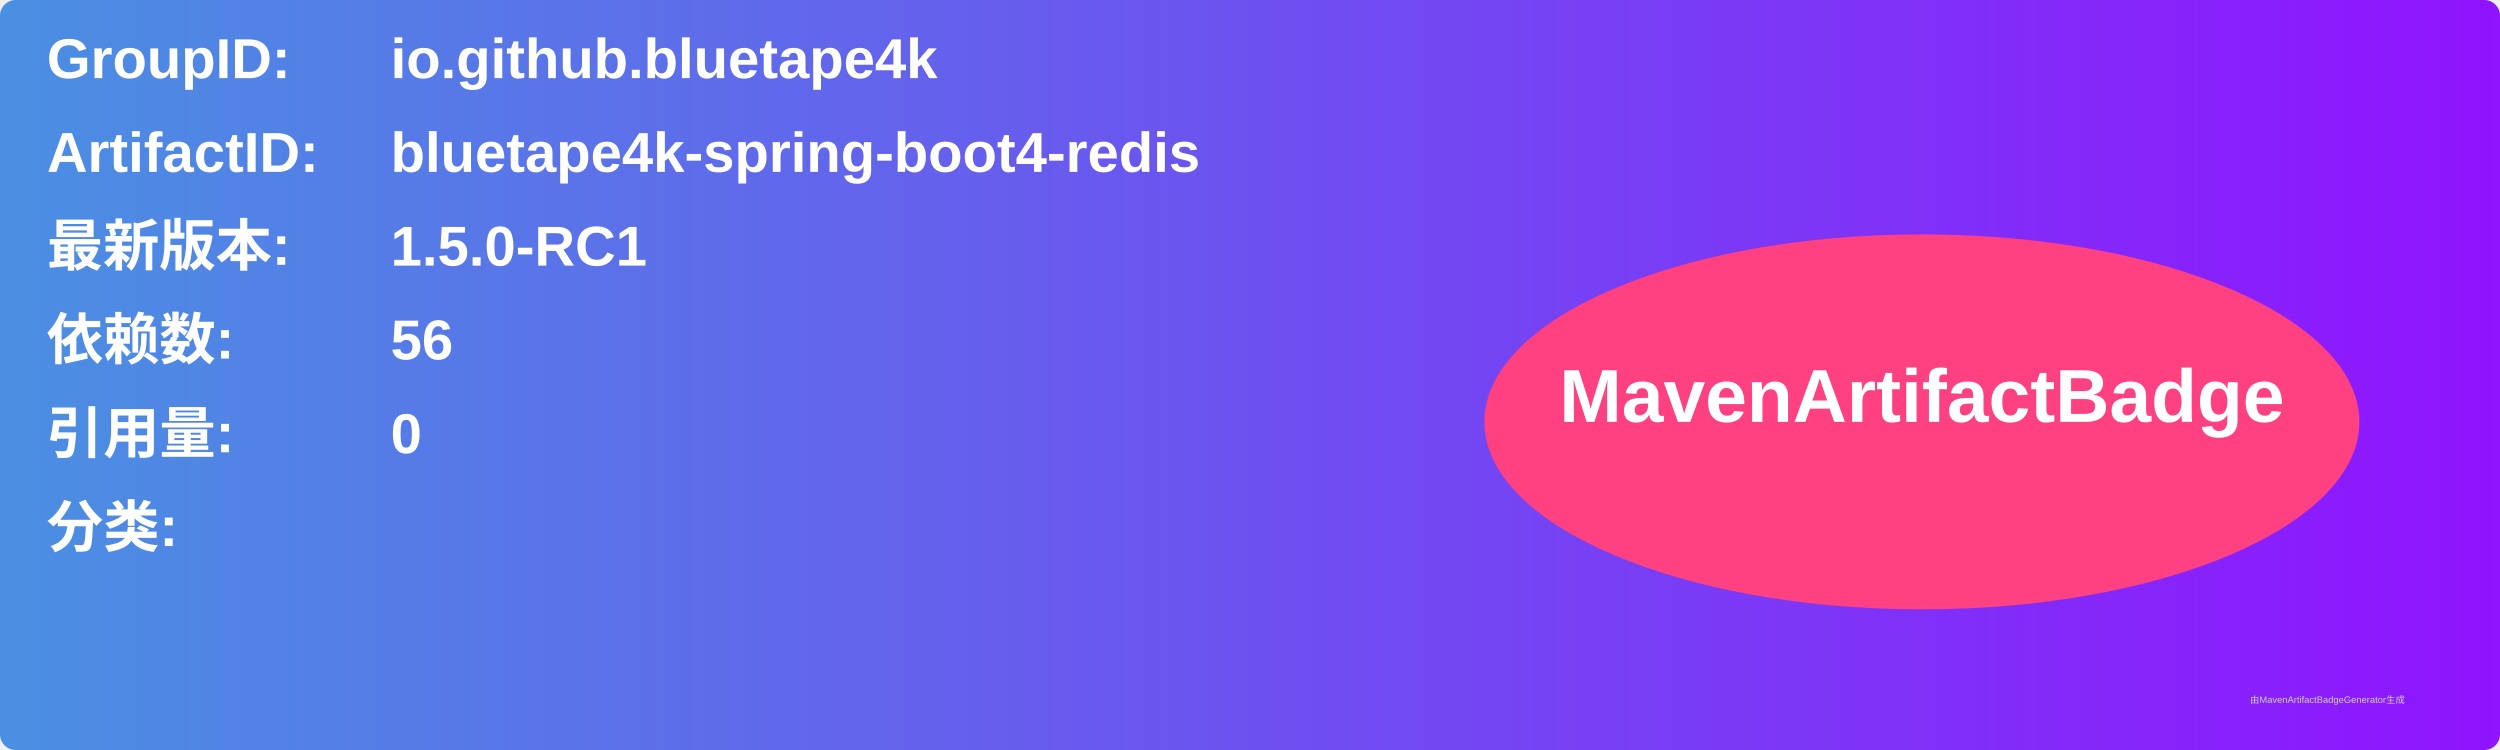
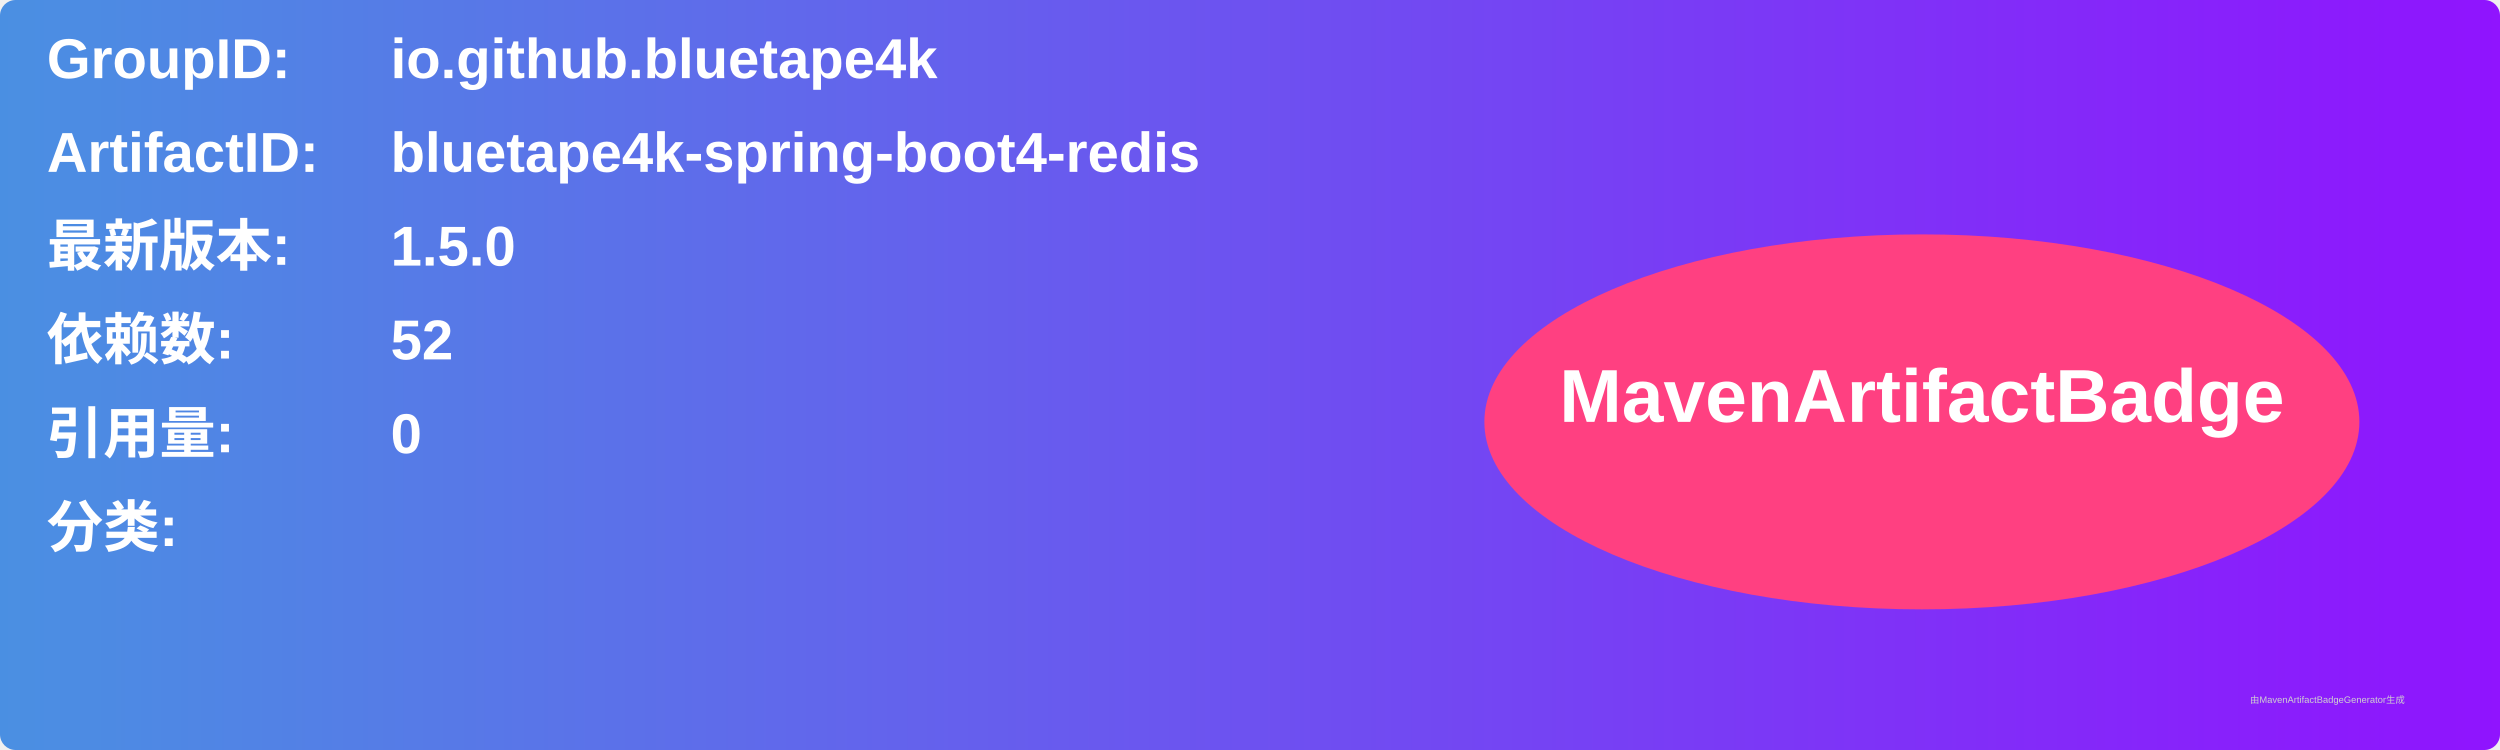
<svg xmlns="http://www.w3.org/2000/svg" width="800" height="240" viewBox="0 0 800 240">
  <linearGradient id="grad" x1="0%" y1="0%" x2="100%" y2="0%">
    <stop offset="0%" stop-color="#4a90e2" />
    <stop offset="100%" stop-color="#9013fe" />
  </linearGradient>
  <rect width="100%" height="100%" rx="5" ry="5" fill="url(#grad)" />
  <g transform="translate(15, 15)">
    <text x="0" y="10" font-family="Arial" font-size="18" fill="white" font-weight="bold" width="260">GroupID:</text>
    <text x="110" y="10" font-family="Arial" font-size="18" fill="white" font-weight="bold" width="460">io.github.bluetape4k</text>
    <text x="0" y="40" font-family="Arial" font-size="18" fill="white" font-weight="bold" width="260">ArtifactID:</text>
    <text x="110" y="40" font-family="Arial" font-size="18" fill="white" font-weight="bold" width="460">bluetape4k-spring-boot4-redis</text>
    <text x="0" y="70" font-family="Arial" font-size="18" fill="white" font-weight="bold">最新版本:</text>
    <text x="110" y="70" font-family="Arial" font-size="18" fill="white" font-weight="bold">
-       <tspan font-weight="bold">1.5.0-RC1</tspan>
+       <tspan font-weight="bold">1.5.0</tspan>
    </text>
    <text x="0" y="100" font-family="Arial" font-size="18" fill="white" font-weight="bold">依赖数: </text>
    <text x="110" y="100" font-family="Arial" font-size="18" fill="white">
-       <tspan font-weight="bold">56</tspan>
+       <tspan font-weight="bold">52</tspan>
    </text>
    <text x="0" y="130" font-family="Arial" font-size="18" fill="white" font-weight="bold">引用量: </text>
    <text x="110" y="130" font-family="Arial" font-size="18" fill="white">
      <tspan font-weight="bold">0</tspan>
    </text>
    <text x="0" y="160" font-family="Arial" font-size="18" fill="white" font-weight="bold">分类:</text>
    <text x="10" y="190" font-family="Arial" font-size="10" fill="white">
      <tspan font-weight="bold" />
    </text>
    <ellipse cx="600" cy="120" rx="140" ry="60" fill="#ff4081" />
    <text x="600" y="120" text-anchor="middle" font-family="Arial" font-size="24" fill="white" font-weight="bold">MavenArtifactBadge</text>
  </g>
  <text x="720" y="225" font-family="Arial" font-size="3" fill="#d0d0d0">由MavenArtifactBadgeGenerator生成</text>
</svg>
